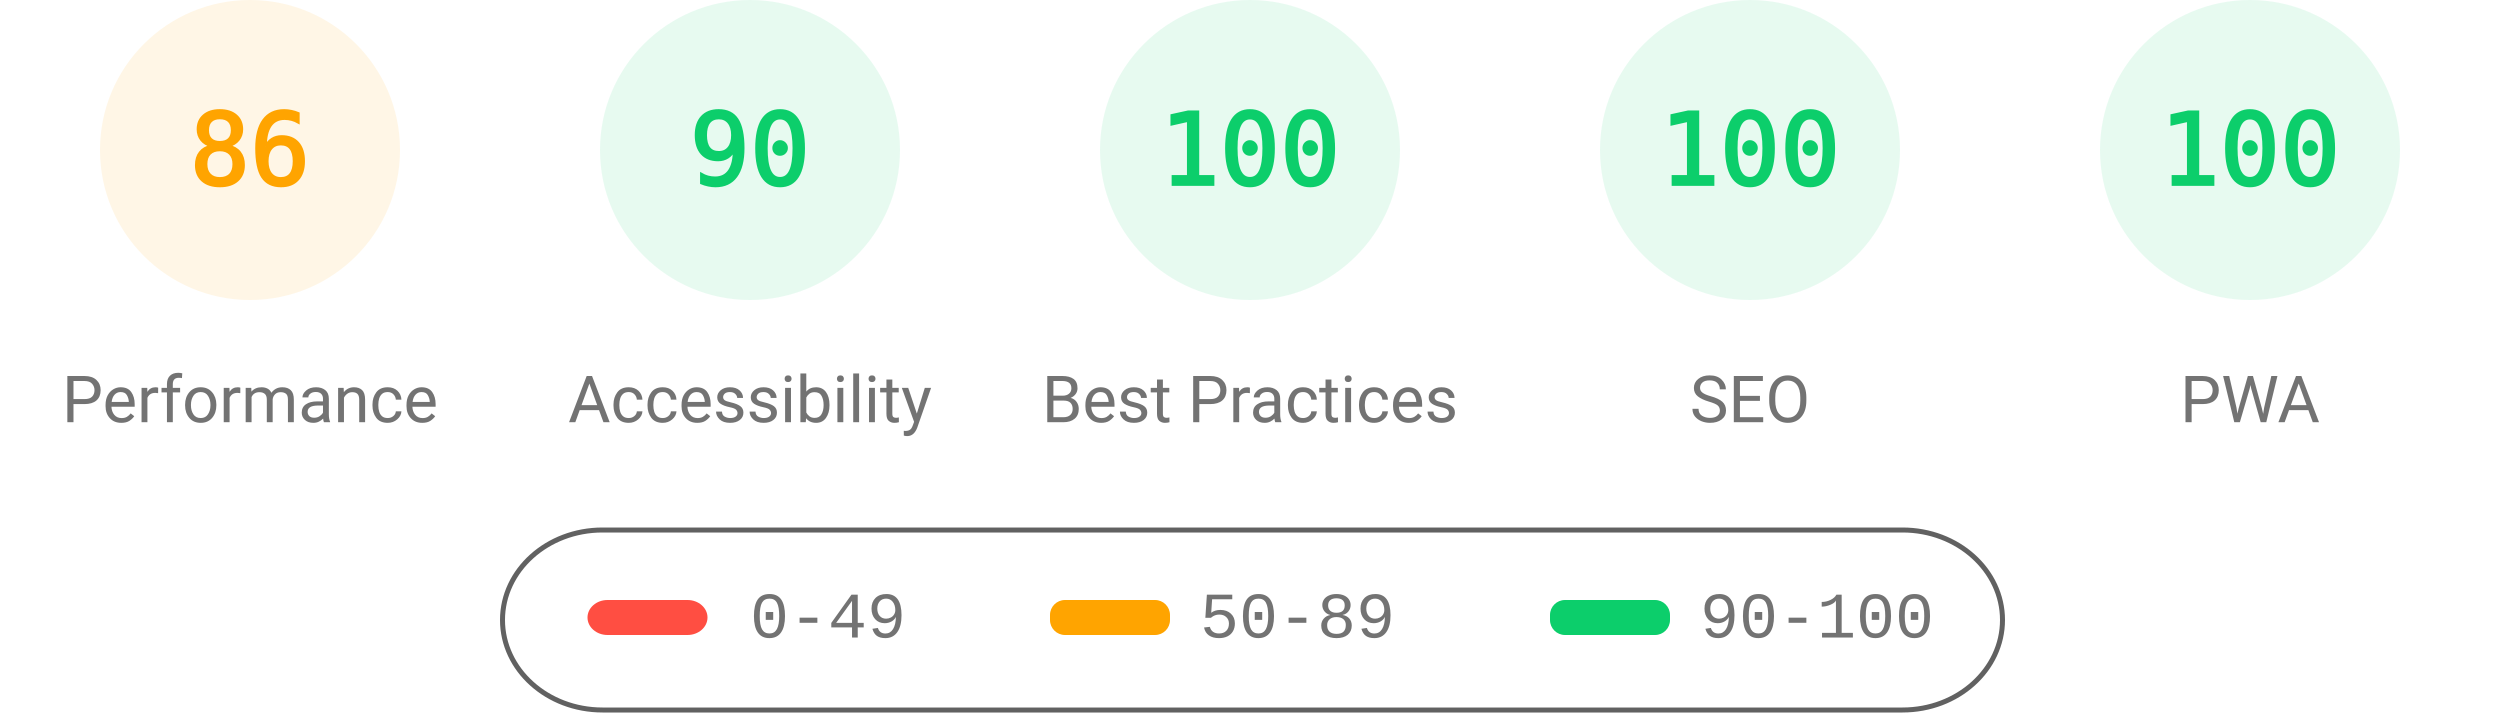
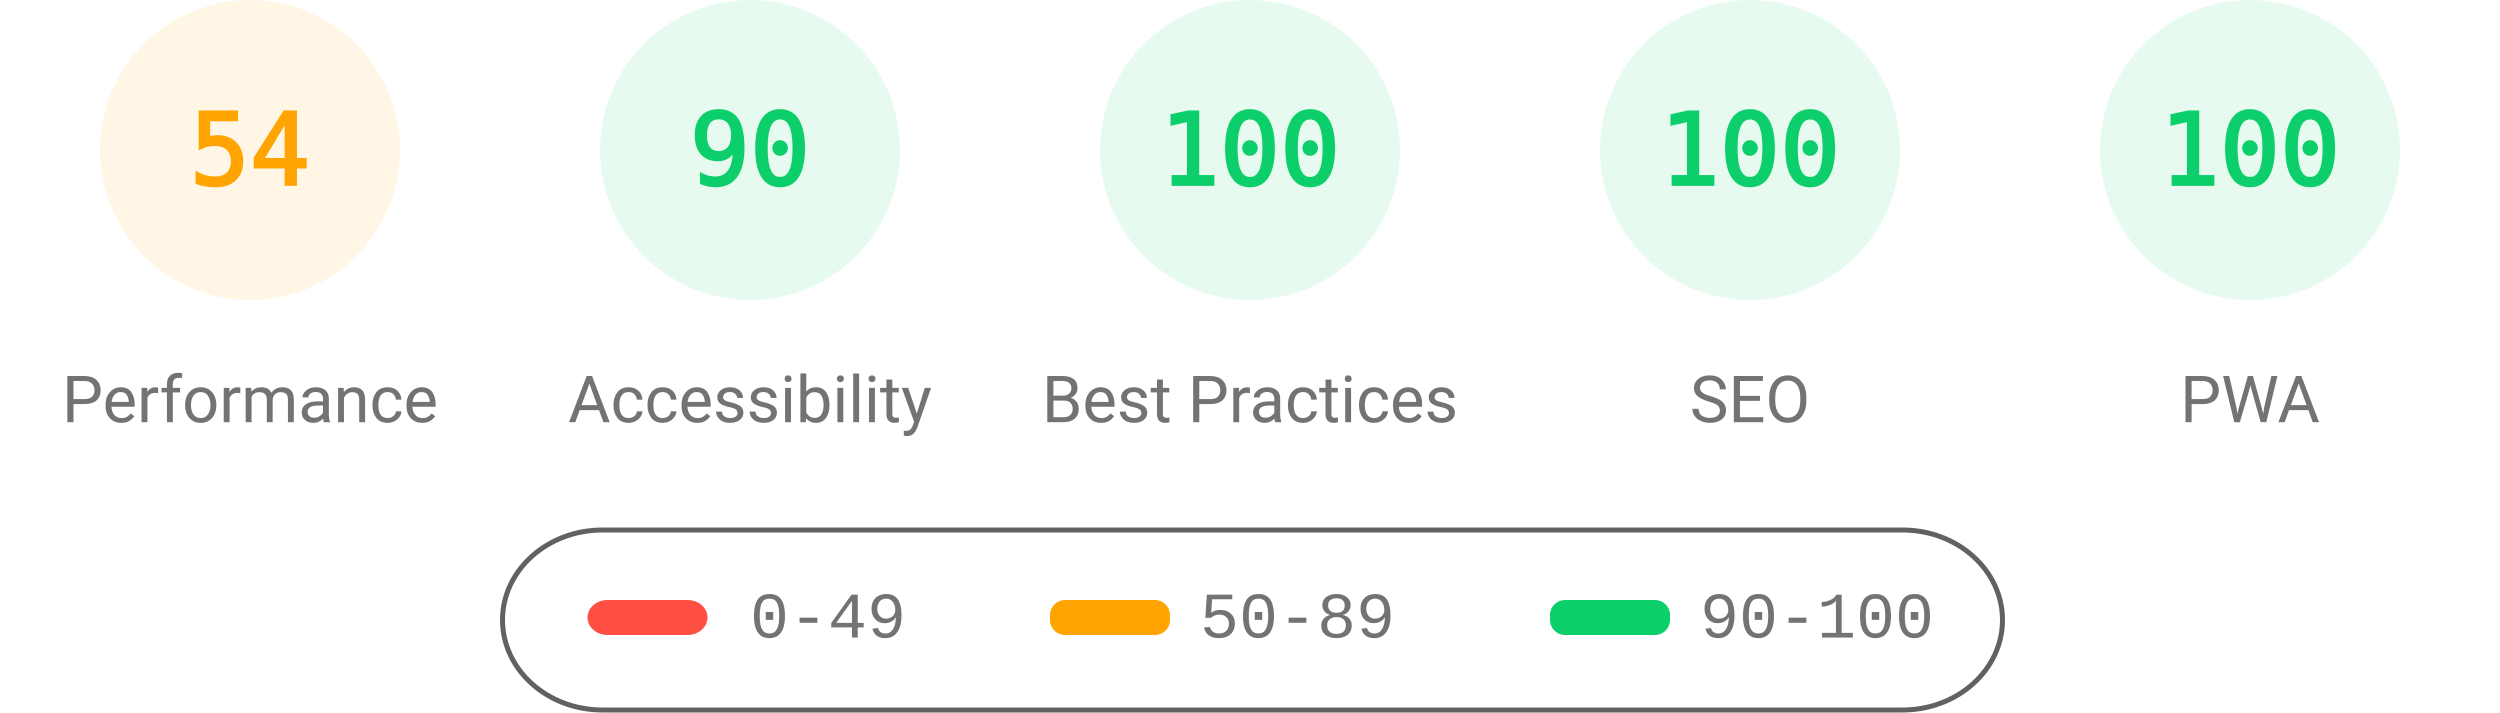
<svg xmlns="http://www.w3.org/2000/svg" fill="none" width="1000" height="285">
  <style>.gauge-base{opacity:.1}.gauge-arc{fill:none;animation-delay:250ms;stroke-linecap:round;transform:rotate(-90deg);transform-origin:100px 60px;animation:load-gauge 1s ease forwards}.guage-text{font-size:40px;font-family:monospace;text-align:center}.guage-red{color:#ff4e42;fill:#ff4e42;stroke:#ff4e42}.guage-orange{color:#ffa400;fill:#ffa400;stroke:#ffa400}.guage-green{color:#0cce6b;fill:#0cce6b;stroke:#0cce6b}.guage-undefined{color:#5c5c5c;fill:#5c5c5c;stroke:#5c5c5c}.guage-title{color:#737373;fill:#737373;stroke:none;font-size:26px;line-height:26px;font-family:Roboto,Halvetica,Arial,sans-serif}@keyframes load-gauge{from{stroke-dasharray:0 352.858}}</style>
  <svg class="guage-div guage-perf guage-orange" viewBox="0 0 200 200" width="200" height="200">
    <circle class="gauge-base" r="56" cx="100" cy="60" stroke-width="8" />
-     <circle class="gauge-arc guage-arc-1" r="56" cx="100" cy="60" stroke-width="8" style="stroke-dasharray:302.598,351.858" />
-     <text class="guage-text" x="100" y="60" alignment-baseline="central" dominant-baseline="central" text-anchor="middle">86</text>
+     <circle class="gauge-arc guage-arc-1" r="56" cx="100" cy="60" stroke-width="8" style="stroke-dasharray:190.003,351.858" />
+     <text class="guage-text" x="100" y="60" alignment-baseline="central" dominant-baseline="central" text-anchor="middle">54</text>
    <text class="guage-title" x="100" y="160" alignment-baseline="central" dominant-baseline="central" text-anchor="middle">Performance</text>
  </svg>
  <svg class="guage-div guage-acc guage-green" viewBox="0 0 200 200" width="200" height="200" x="200">
    <circle class="gauge-base" r="56" cx="100" cy="60" stroke-width="8" />
    <circle class="gauge-arc guage-arc-2" r="56" cx="100" cy="60" stroke-width="8" style="stroke-dasharray:316.672,351.858" />
    <text class="guage-text" x="100" y="60" alignment-baseline="central" dominant-baseline="central" text-anchor="middle">90</text>
    <text class="guage-title" x="100" y="160" alignment-baseline="central" dominant-baseline="central" text-anchor="middle">Accessibility</text>
  </svg>
  <svg class="guage-div guage-best guage-green" viewBox="0 0 200 200" width="200" height="200" x="400">
    <circle class="gauge-base" r="56" cx="100" cy="60" stroke-width="8" />
    <circle class="gauge-arc guage-arc-3" r="56" cx="100" cy="60" stroke-width="8" style="stroke-dasharray:351.858,351.858" />
    <text class="guage-text" x="100" y="60" alignment-baseline="central" dominant-baseline="central" text-anchor="middle">100</text>
    <text class="guage-title" x="100" y="160" alignment-baseline="central" dominant-baseline="central" text-anchor="middle">Best Practices</text>
  </svg>
  <svg class="guage-div guage-seo guage-green" viewBox="0 0 200 200" width="200" height="200" x="600">
    <circle class="gauge-base" r="56" cx="100" cy="60" stroke-width="8" />
    <circle class="gauge-arc guage-arc-4" r="56" cx="100" cy="60" stroke-width="8" style="stroke-dasharray:351.858,351.858" />
    <text class="guage-text" x="100" y="60" alignment-baseline="central" dominant-baseline="central" text-anchor="middle">100</text>
    <text class="guage-title" x="100" y="160" alignment-baseline="central" dominant-baseline="central" text-anchor="middle">SEO</text>
  </svg>
  <svg class="guage-div guage-pwa guage-green" viewBox="0 0 200 200" width="200" height="200" x="800">
    <circle class="gauge-base" r="56" cx="100" cy="60" stroke-width="8" />
    <circle class="gauge-arc guage-arc-4" r="56" cx="100" cy="60" stroke-width="8" style="stroke-dasharray:351.858,351.858" />
    <text class="guage-text" x="100" y="60" alignment-baseline="central" dominant-baseline="central" text-anchor="middle">100</text>
    <text class="guage-title" x="100" y="160" alignment-baseline="central" dominant-baseline="central" text-anchor="middle">PWA</text>
  </svg>
  <svg width="604" height="76" x="200" y="210">
    <path fill="none" id="canvas_background" d="M-1-1h604v80H-1z" />
    <rect fill-opacity="0" stroke="#616161" stroke-width="2" rx="40" id="svg_2" height="72" width="600" y="2" x="1" fill="#000" />
    <rect stroke="#000" rx="8" id="svg_3" height="14" width="48" y="30" x="35" stroke-opacity="null" stroke-width="0" fill="#ff4e42" />
    <rect stroke="#000" rx="6" id="svg_4" height="14" width="48" y="30" x="220" stroke-opacity="null" stroke-width="0" fill="#ffa400" />
    <rect stroke="#000" rx="6" id="svg_5" height="14" width="48" y="30" x="420" stroke-opacity="null" stroke-width="0" fill="#0cce6b" />
    <text xml:space="preserve" text-anchor="start" font-family="'Courier New', Courier, monospace" font-size="26" id="svg_6" y="45" x="100" stroke-opacity="null" stroke-width="0" stroke="#000" fill="#737373">0-49</text>
    <text xml:space="preserve" text-anchor="start" font-family="'Courier New', Courier, monospace" font-size="26" id="svg_7" y="45" x="280" stroke-opacity="null" stroke-width="0" stroke="#000" fill="#737373">50-89</text>
    <text xml:space="preserve" text-anchor="start" font-family="'Courier New', Courier, monospace" font-size="26" id="svg_8" y="45" x="480" stroke-opacity="null" stroke-width="0" stroke="#000" fill="#737373">90-100</text>
  </svg>
</svg>
